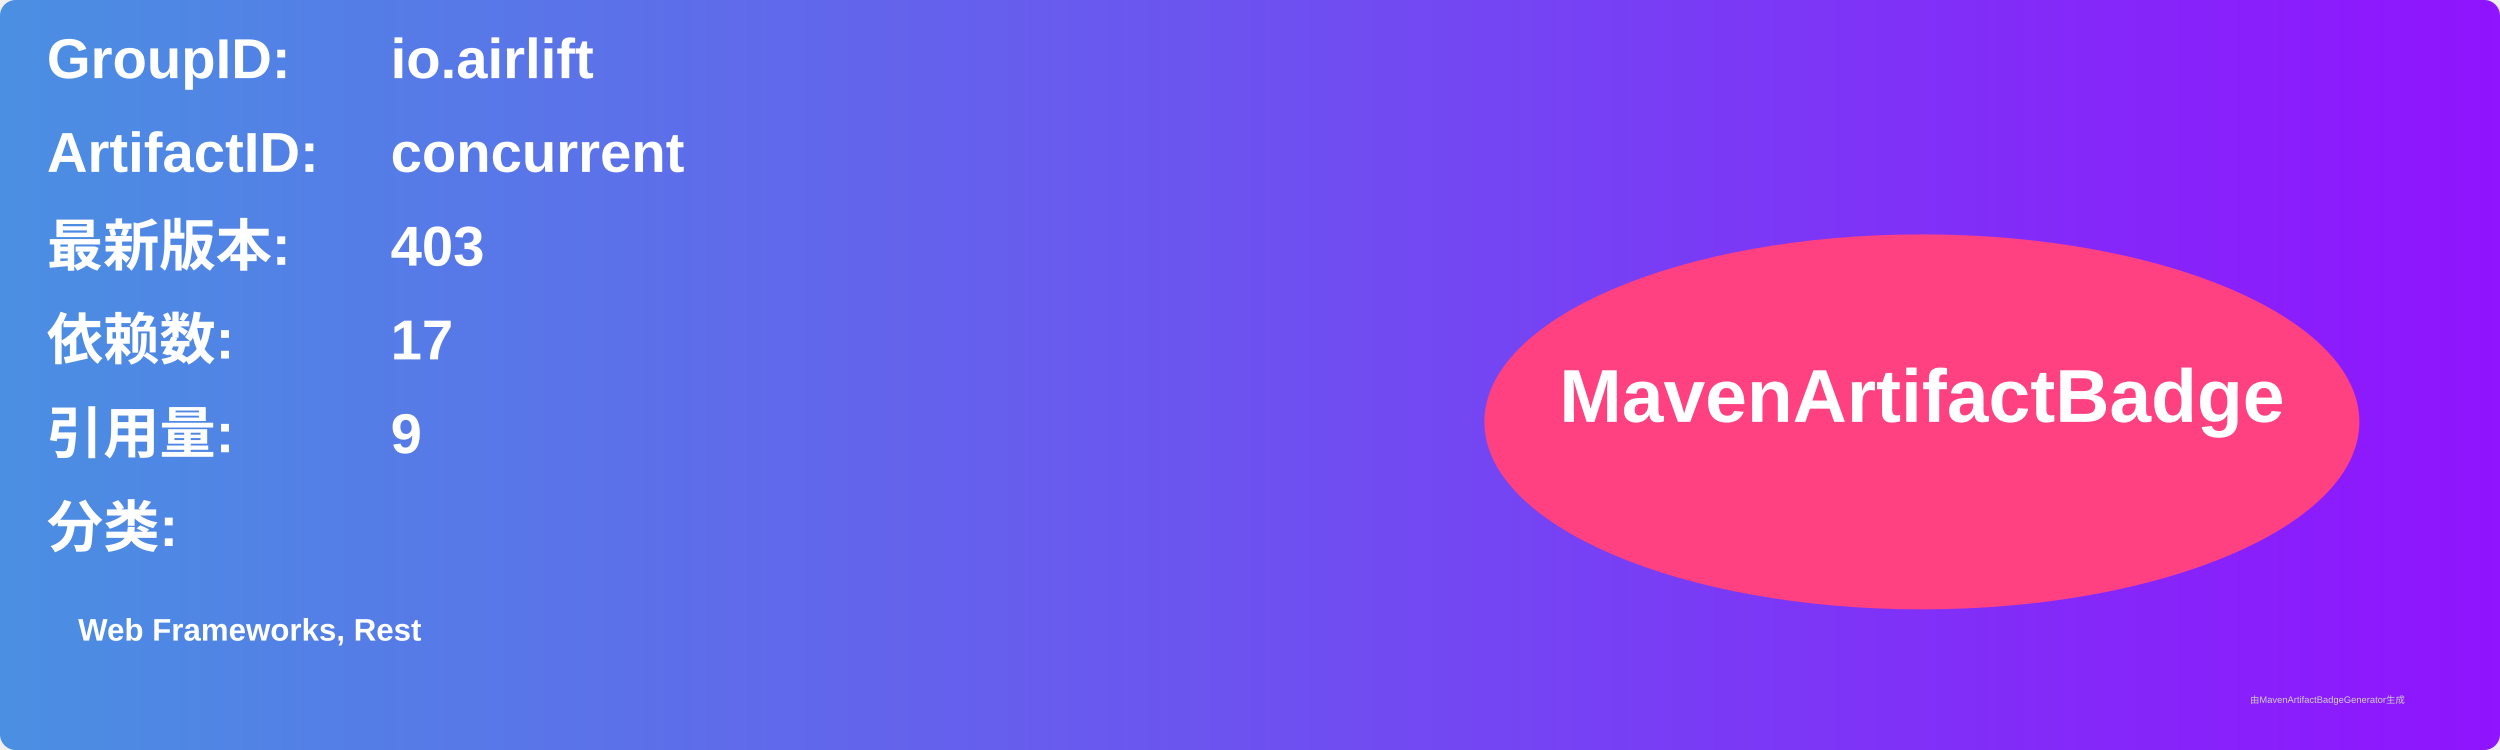
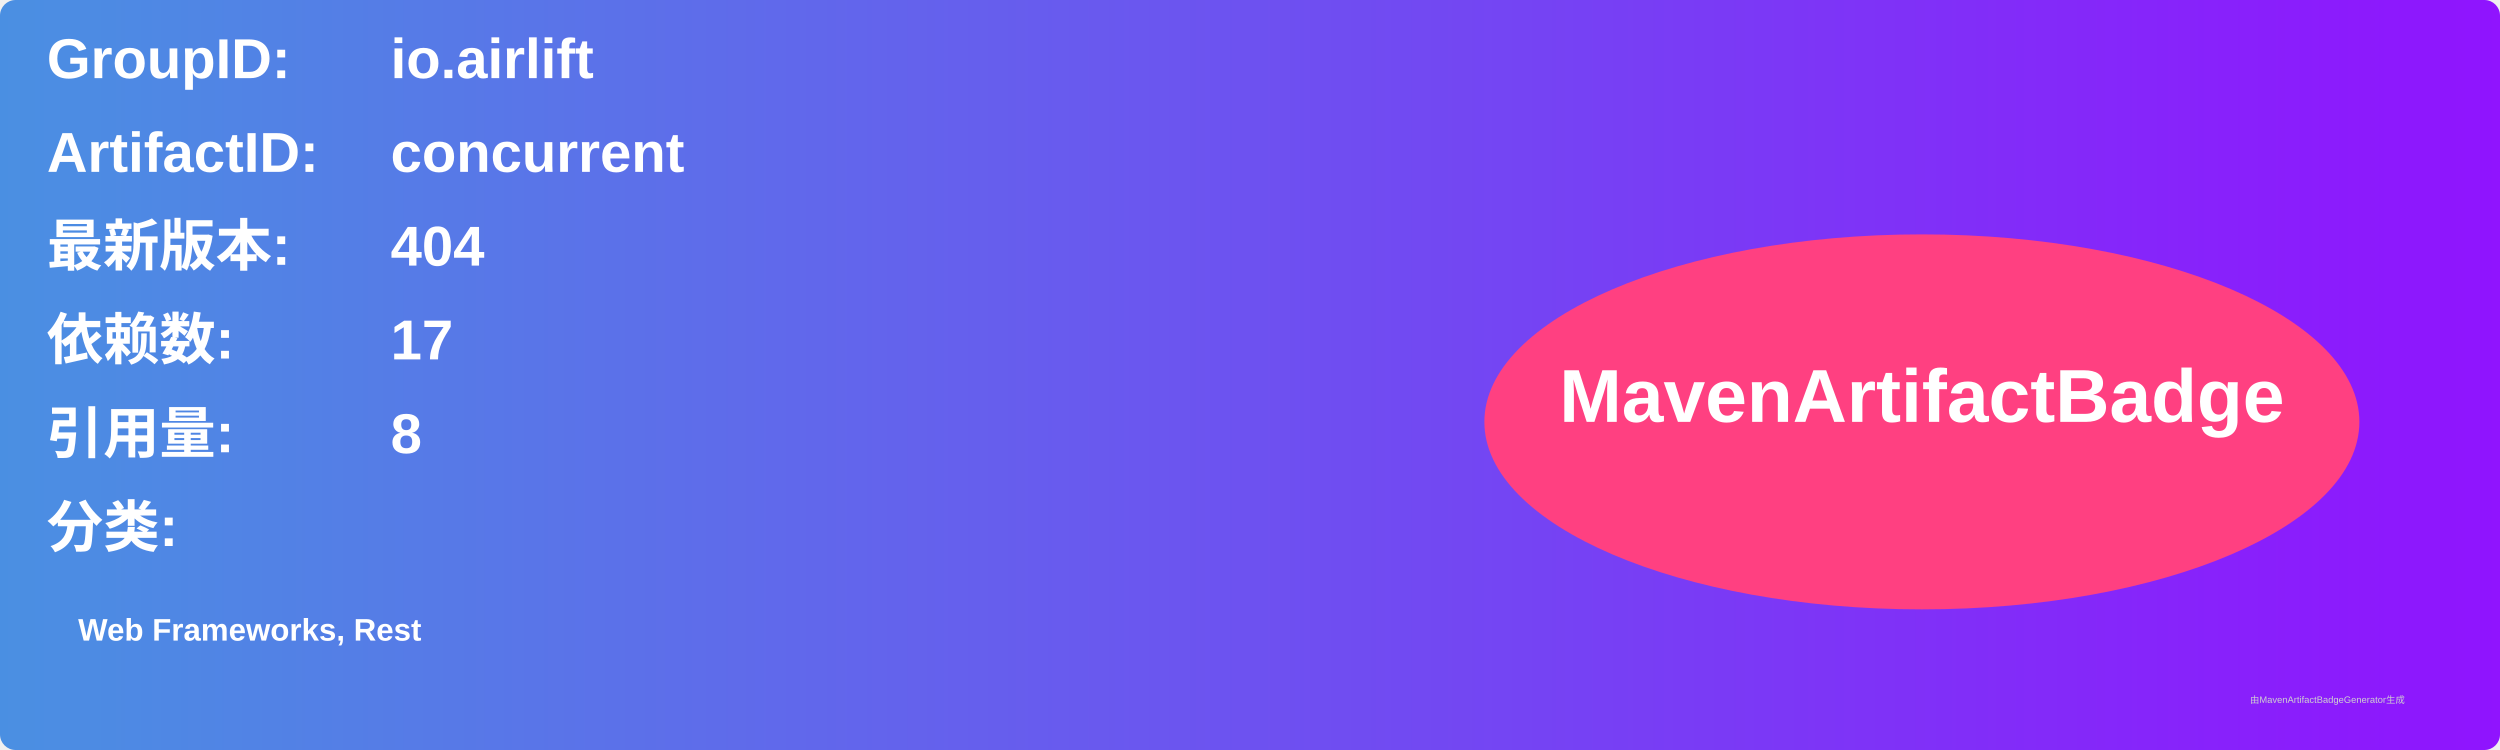
<svg xmlns="http://www.w3.org/2000/svg" width="800" height="240" viewBox="0 0 800 240">
  <linearGradient id="grad" x1="0%" y1="0%" x2="100%" y2="0%">
    <stop offset="0%" stop-color="#4a90e2" />
    <stop offset="100%" stop-color="#9013fe" />
  </linearGradient>
  <rect width="100%" height="100%" rx="5" ry="5" fill="url(#grad)" />
  <g transform="translate(15, 15)">
    <text x="0" y="10" font-family="Arial" font-size="18" fill="white" font-weight="bold" width="260">GroupID:</text>
    <text x="110" y="10" font-family="Arial" font-size="18" fill="white" font-weight="bold" width="460">io.airlift</text>
    <text x="0" y="40" font-family="Arial" font-size="18" fill="white" font-weight="bold" width="260">ArtifactID:</text>
    <text x="110" y="40" font-family="Arial" font-size="18" fill="white" font-weight="bold" width="460">concurrent</text>
    <text x="0" y="70" font-family="Arial" font-size="18" fill="white" font-weight="bold">最新版本:</text>
    <text x="110" y="70" font-family="Arial" font-size="18" fill="white" font-weight="bold">
-       <tspan font-weight="bold">403</tspan>
+       <tspan font-weight="bold">404</tspan>
    </text>
    <text x="0" y="100" font-family="Arial" font-size="18" fill="white" font-weight="bold">依赖数: </text>
    <text x="110" y="100" font-family="Arial" font-size="18" fill="white">
      <tspan font-weight="bold">17</tspan>
    </text>
    <text x="0" y="130" font-family="Arial" font-size="18" fill="white" font-weight="bold">引用量: </text>
    <text x="110" y="130" font-family="Arial" font-size="18" fill="white">
-       <tspan font-weight="bold">9</tspan>
+       <tspan font-weight="bold">8</tspan>
    </text>
    <text x="0" y="160" font-family="Arial" font-size="18" fill="white" font-weight="bold">分类:</text>
    <text x="10" y="190" font-family="Arial" font-size="10" fill="white">
      <tspan font-weight="bold">Web Frameworks, Rest</tspan>
    </text>
    <ellipse cx="600" cy="120" rx="140" ry="60" fill="#ff4081" />
    <text x="600" y="120" text-anchor="middle" font-family="Arial" font-size="24" fill="white" font-weight="bold">MavenArtifactBadge</text>
  </g>
  <text x="720" y="225" font-family="Arial" font-size="3" fill="#d0d0d0">由MavenArtifactBadgeGenerator生成</text>
</svg>
